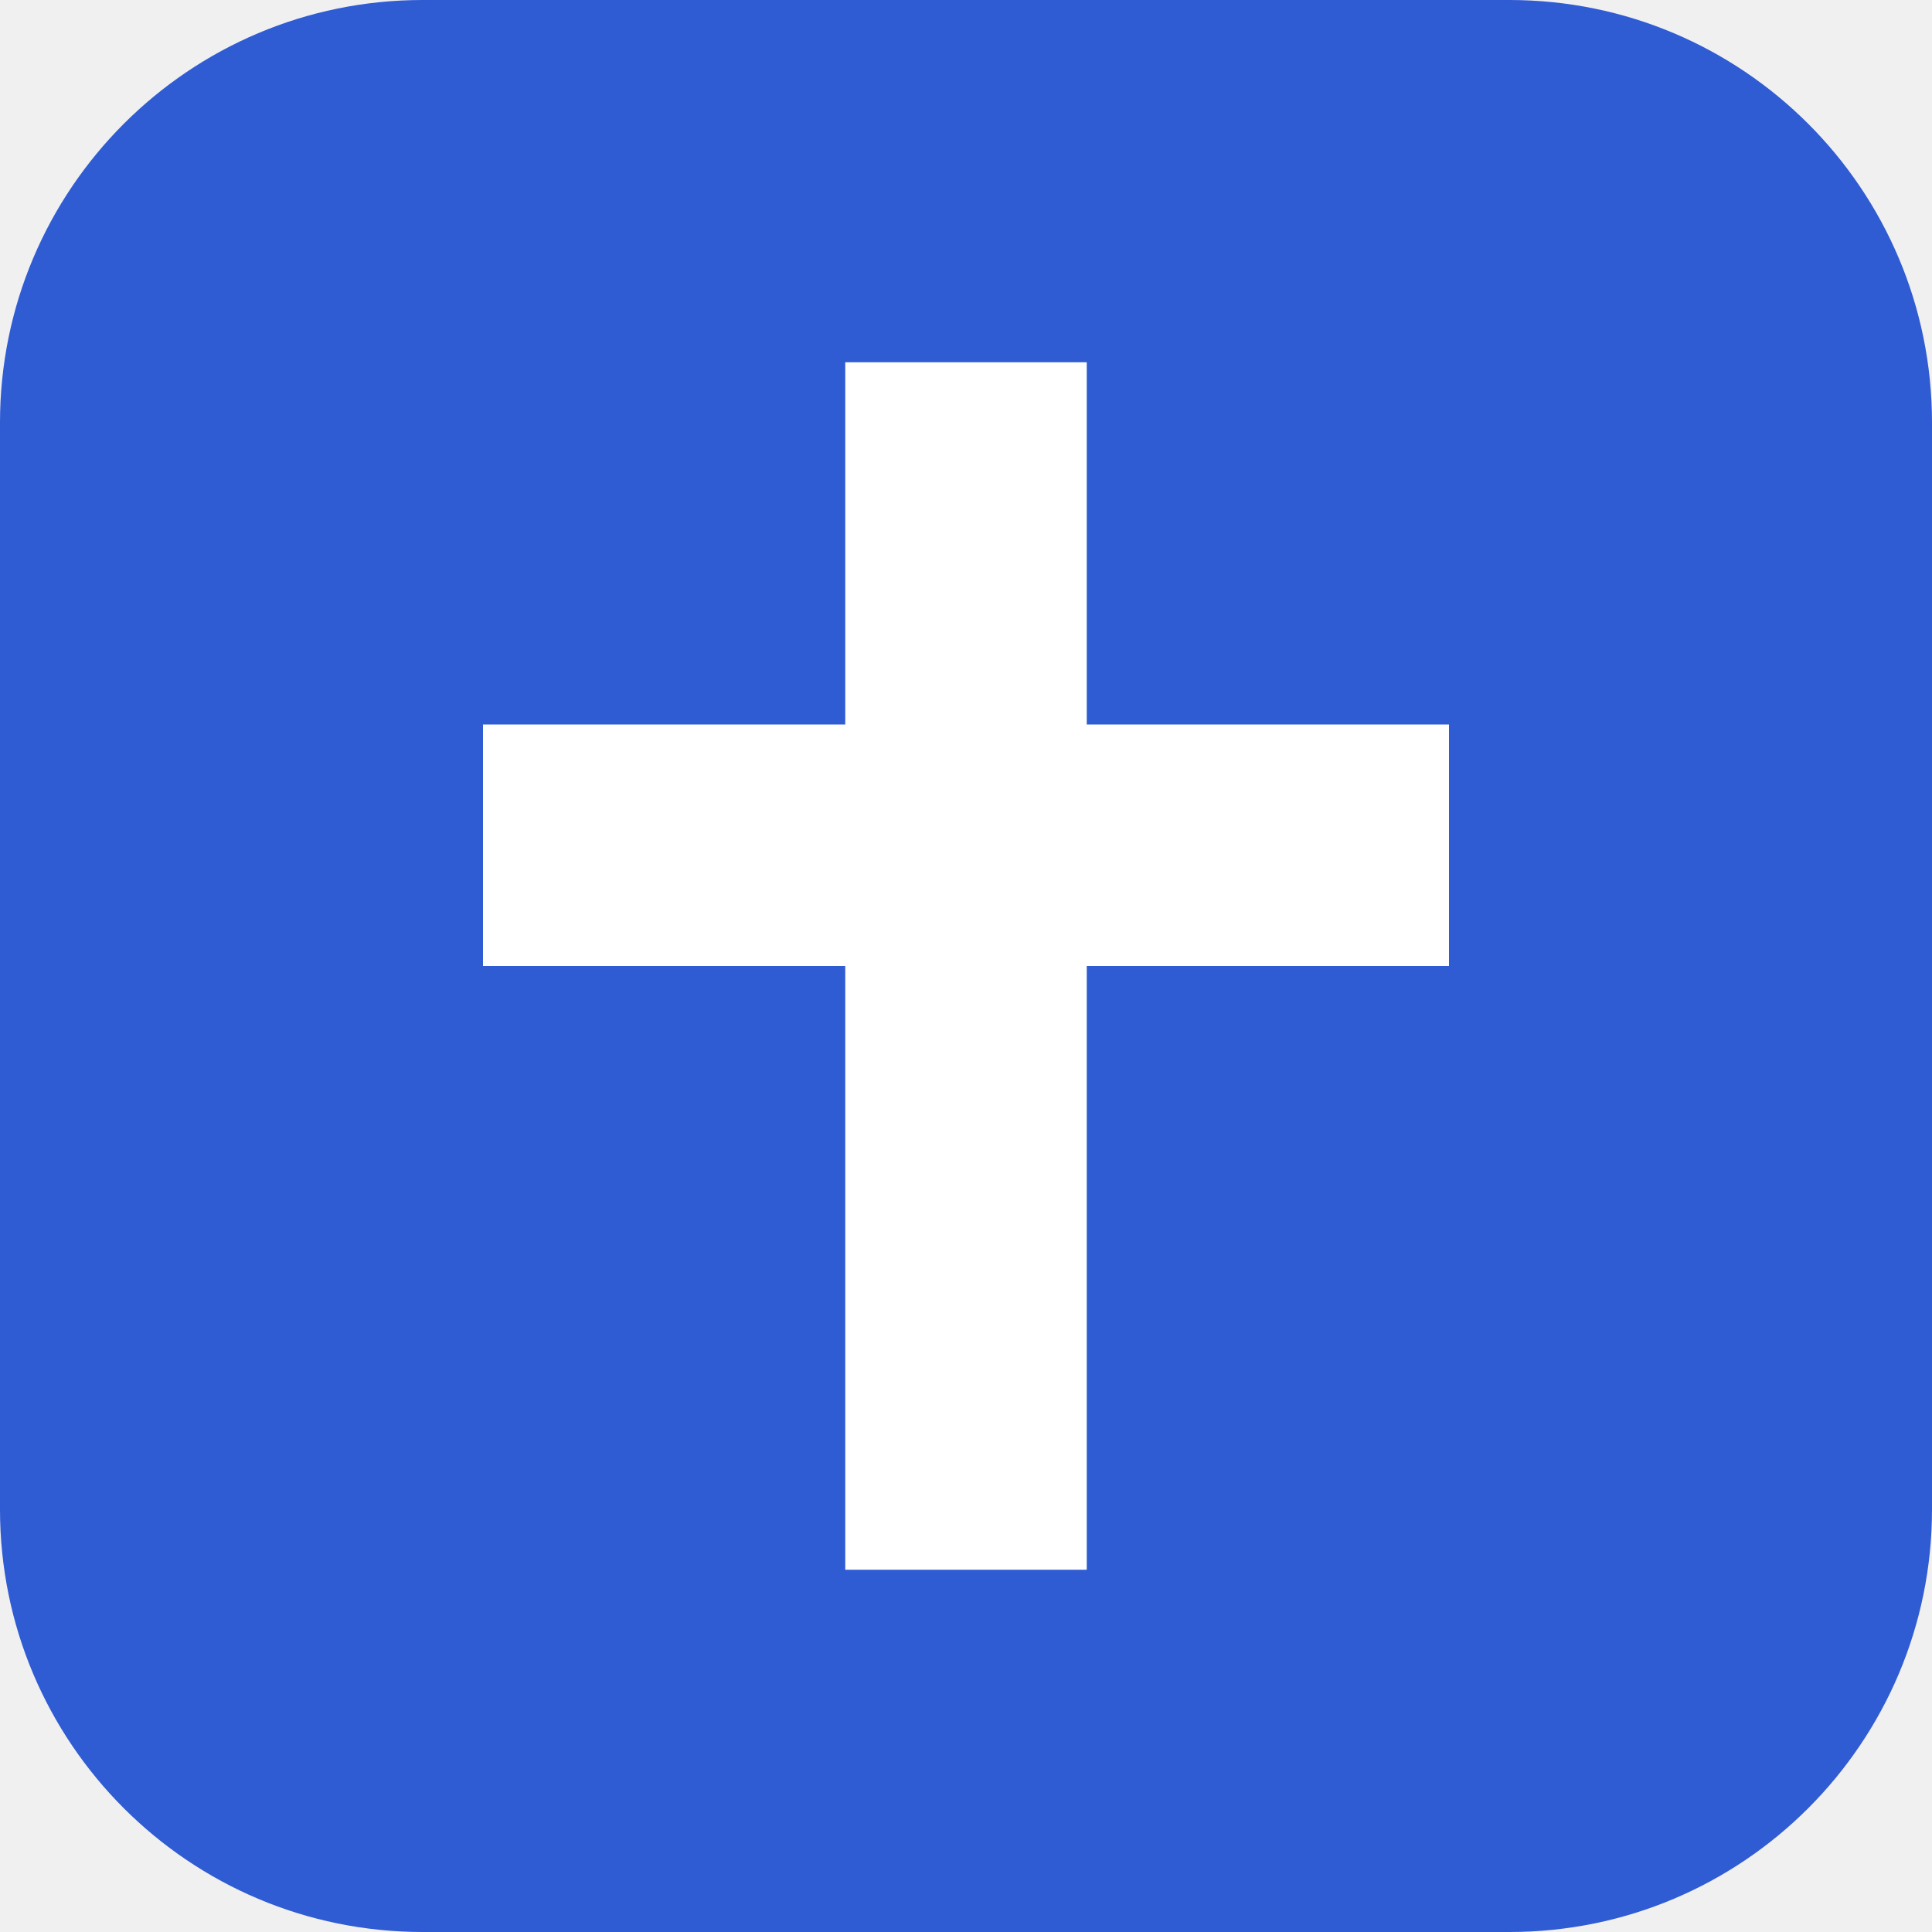
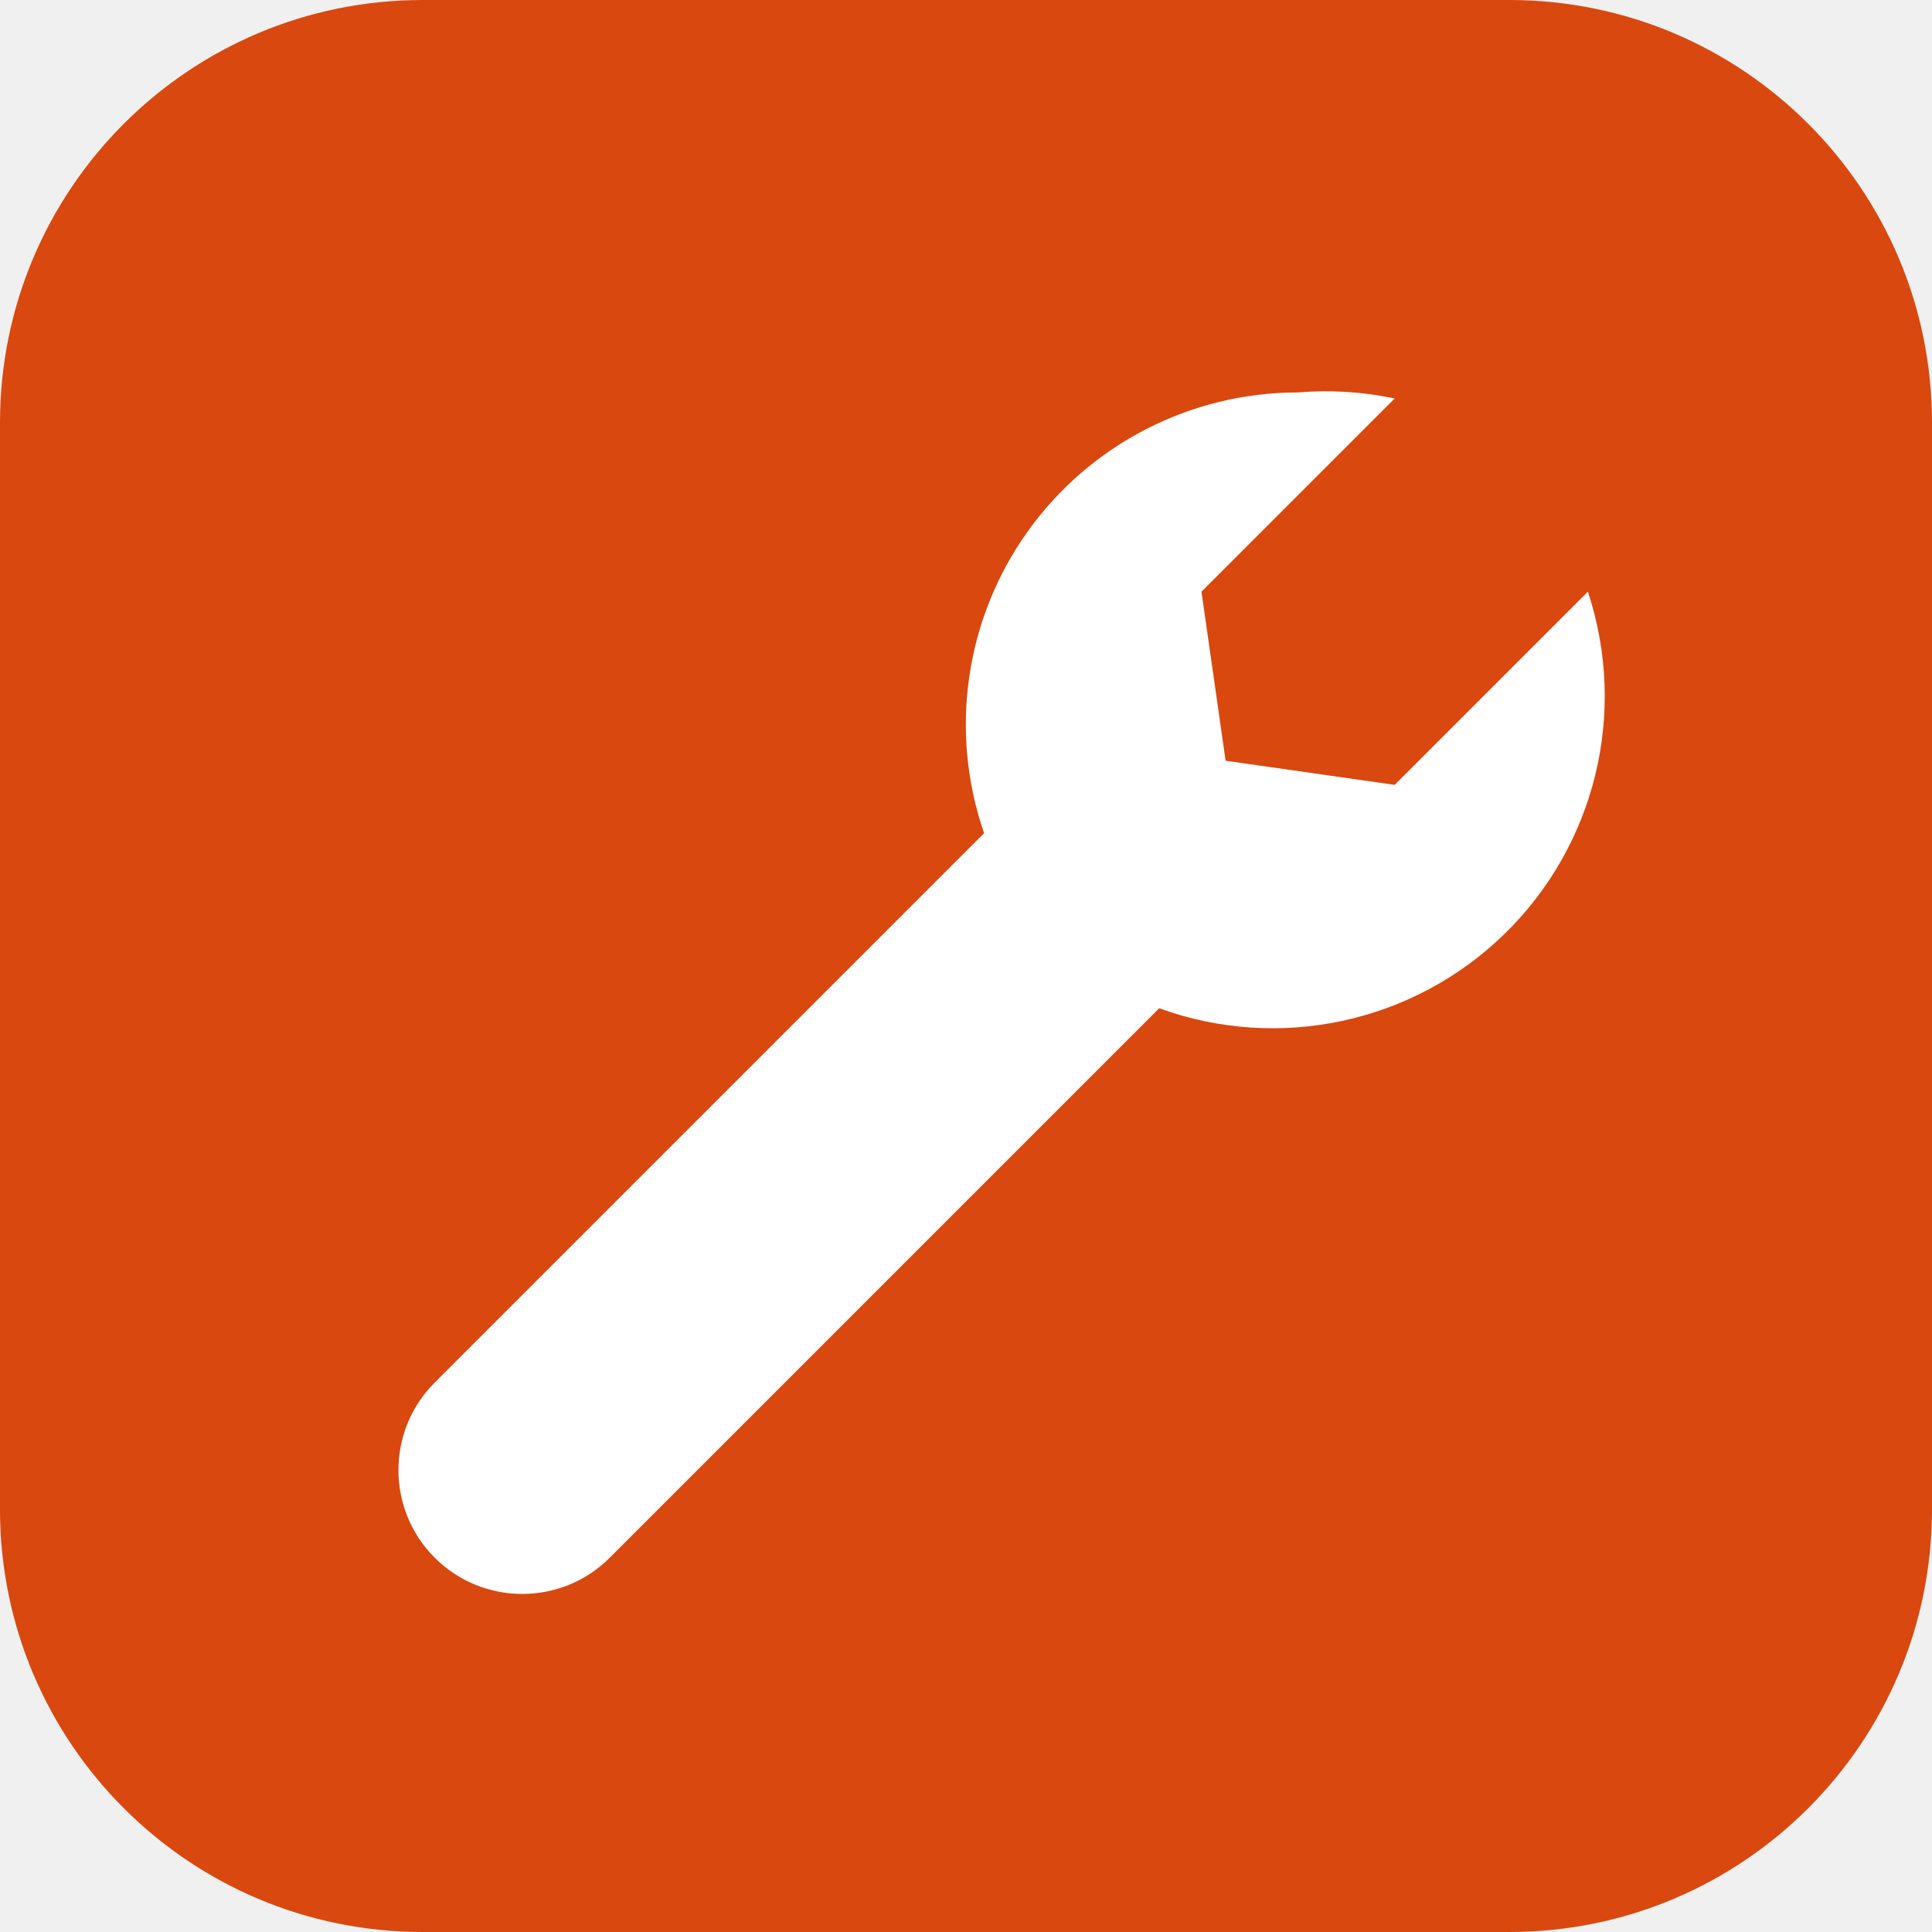
<svg xmlns="http://www.w3.org/2000/svg" viewBox="0 0 32 32">
-   <rect width="32" height="32" rx="7" fill="#2f5bd3" />
-   <path d="M14 6h4v6h6v4h-6v10h-4V16H8v-4h6z" fill="#fff" />
+   <rect width="32" height="32" rx="7" fill="#d9480f" />
+   <path d="M21.5 6.5a5.5 5.5 0 0 0-5.2 7.3L7.2 22.9a2 2 0 0 0 2.9 2.9l9.1-9.1a5.5 5.5 0 0 0 7.1-6.9l-3.2 3.2-2.8-.4-.4-2.8 3.2-3.2a5.5 5.5 0 0 0-1.6-.1z" fill="#fff" />
</svg>
